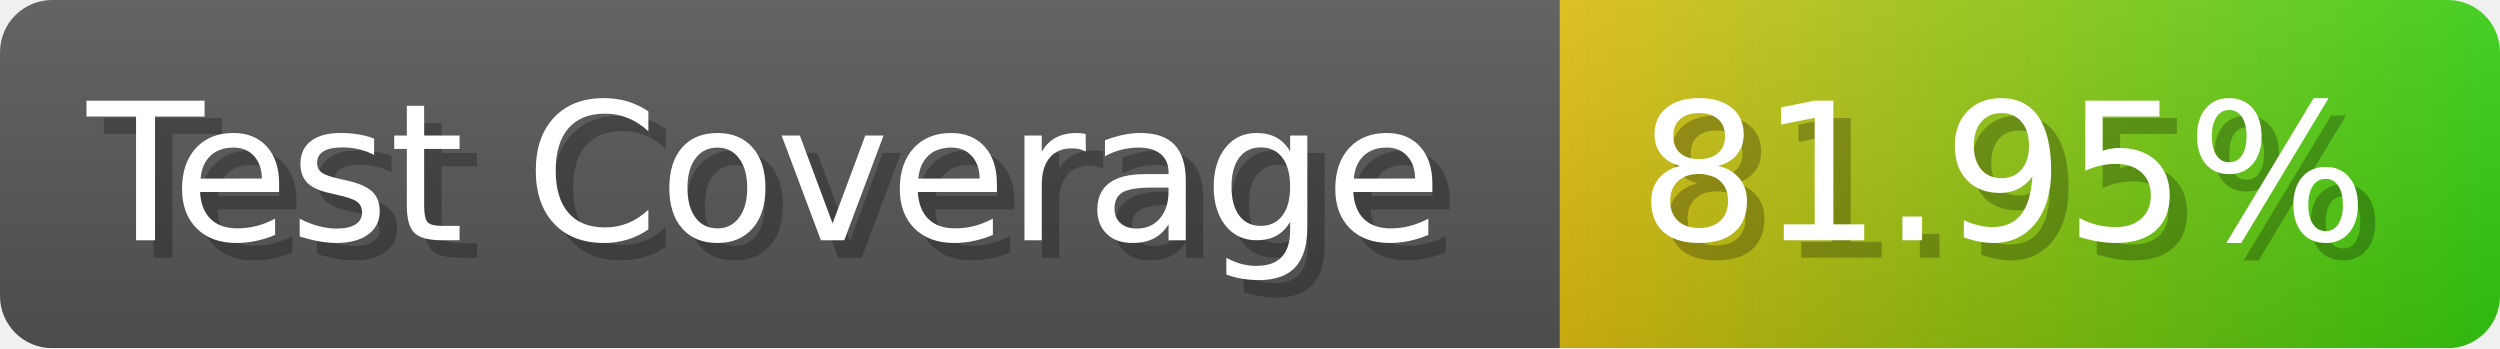
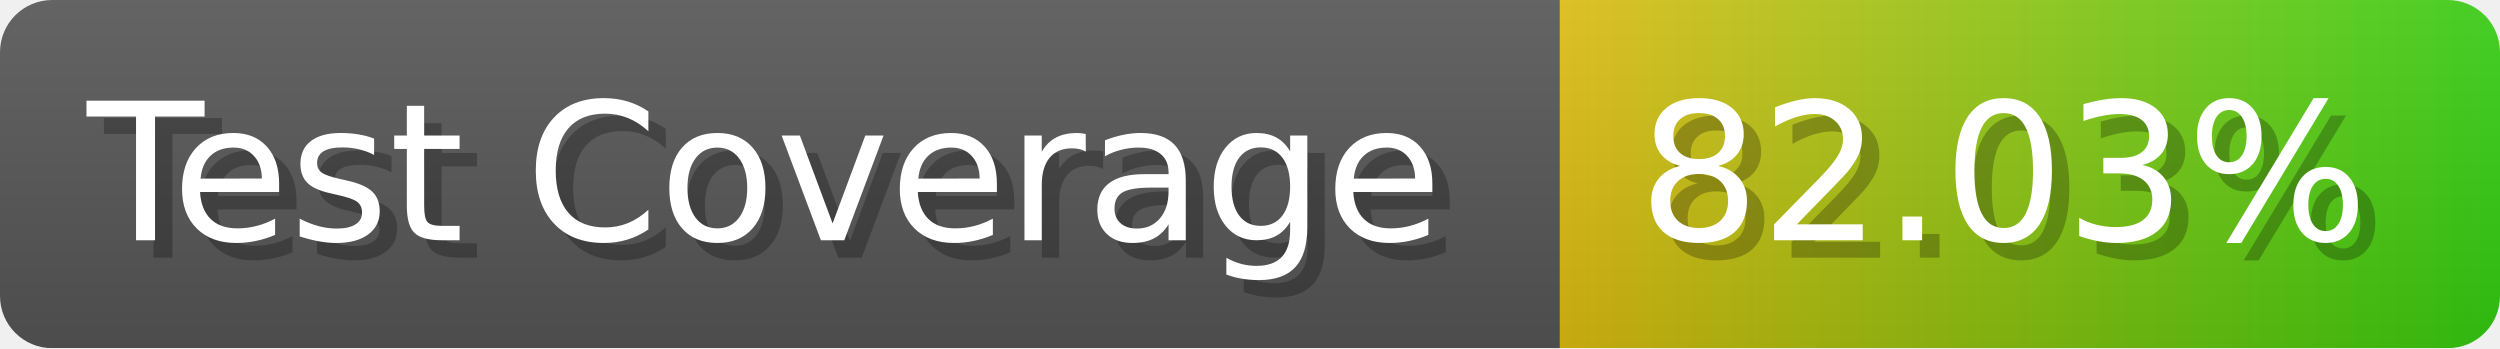
- <svg xmlns="http://www.w3.org/2000/svg" width="143.6" height="20" viewBox="0 0 1436 200" role="img" aria-label="Test Coverage: 81.95%">
+ <svg xmlns="http://www.w3.org/2000/svg" width="143.6" height="20" viewBox="0 0 1436 200" role="img" aria-label="Test Coverage: 82.03%">
  <linearGradient id="a" x2="0" y2="100%">
    <stop offset="0" stop-opacity=".1" stop-color="#EEE" />
    <stop offset="1" stop-opacity=".1" />
  </linearGradient>
  <mask id="m">
    <rect width="1436" height="200" rx="30" fill="#FFF" />
  </mask>
  <g mask="url(#m)">
    <rect width="896" height="200" fill="#555" />
    <rect width="540" height="200" fill="url(#x)" x="896" />
    <rect width="1436" height="200" fill="url(#a)" />
  </g>
  <g aria-hidden="true" fill="#fff" text-anchor="start" font-family="Verdana,DejaVu Sans,sans-serif" font-size="110">
    <text x="60" y="148" textLength="796" fill="#000" opacity="0.25">Test Coverage</text>
    <text x="50" y="138" textLength="796">Test Coverage</text>
-     <text x="951" y="148" textLength="440" fill="#000" opacity="0.25">81.95%</text>
-     <text x="941" y="138" textLength="440">81.95%</text>
+     <text x="951" y="148" textLength="440" fill="#000" opacity="0.25">82.03%</text>
+     <text x="941" y="138" textLength="440">82.03%</text>
  </g>
  <linearGradient id="x" x1="0%" y1="0%" x2="100%" y2="0%">
    <stop offset="0%" style="stop-color:#DB1" />
    <stop offset="100%" style="stop-color:#3C1" />
  </linearGradient>
</svg>
